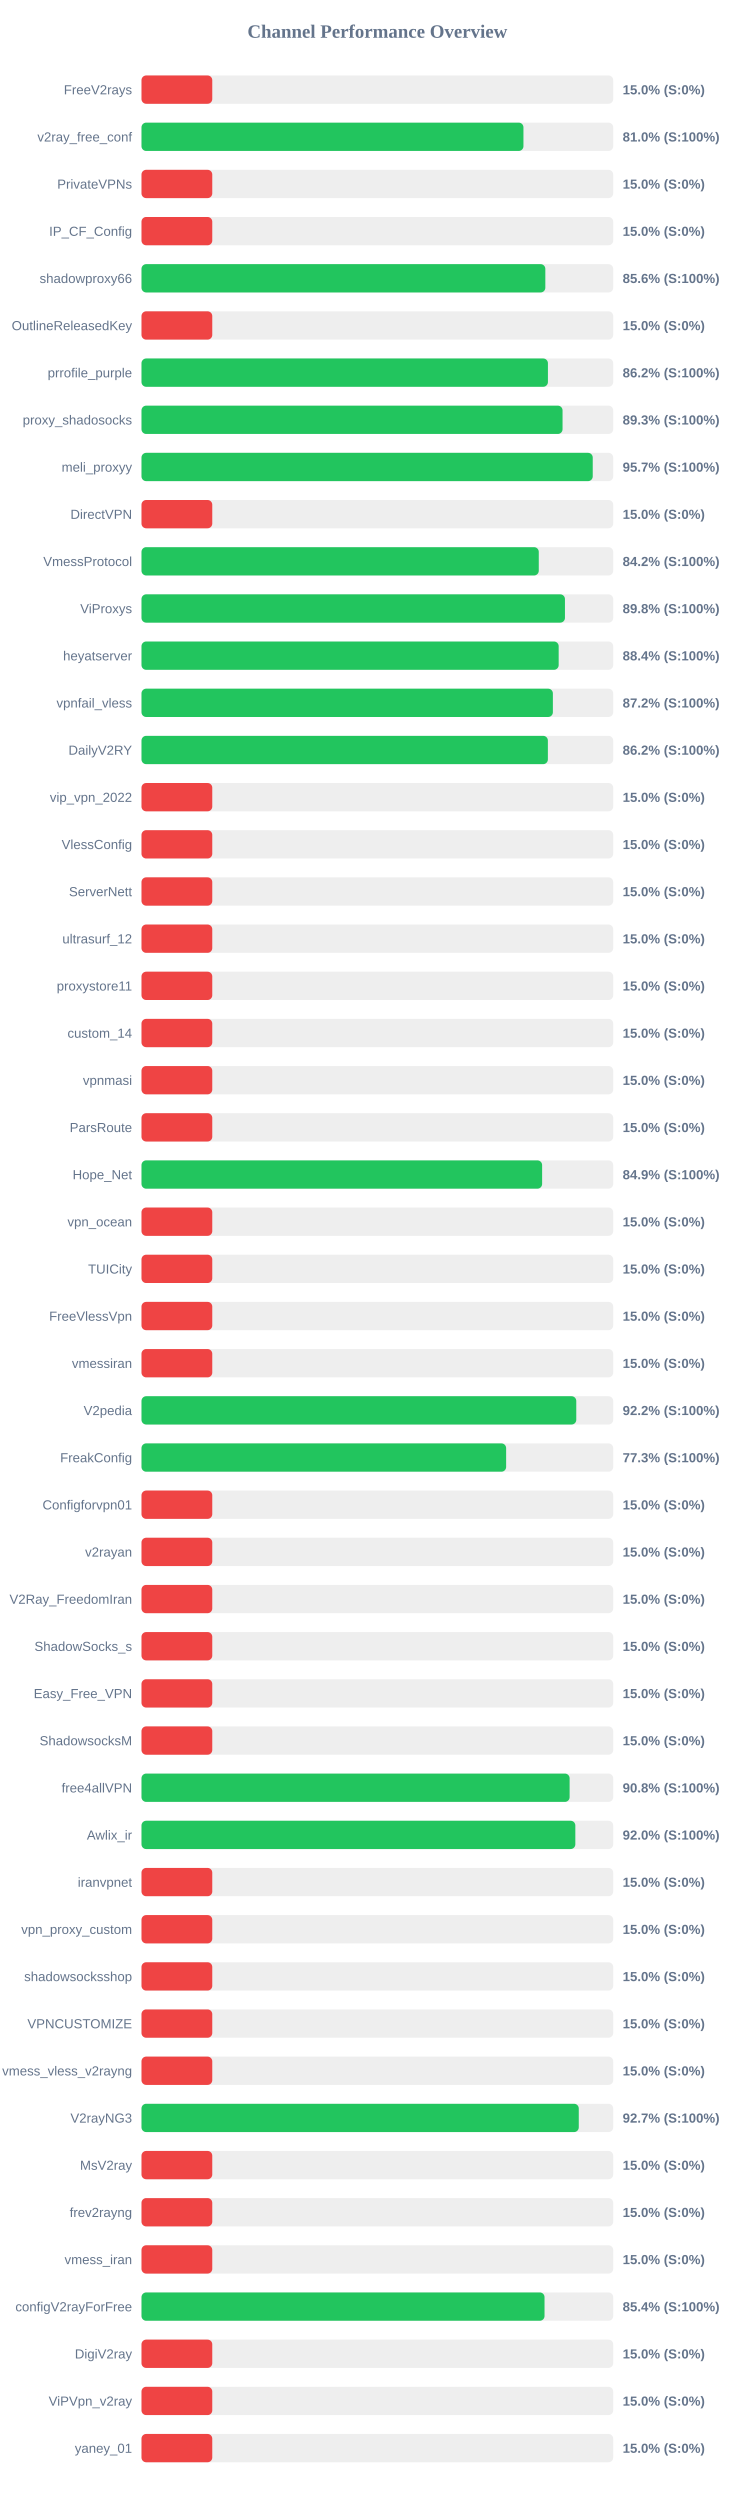
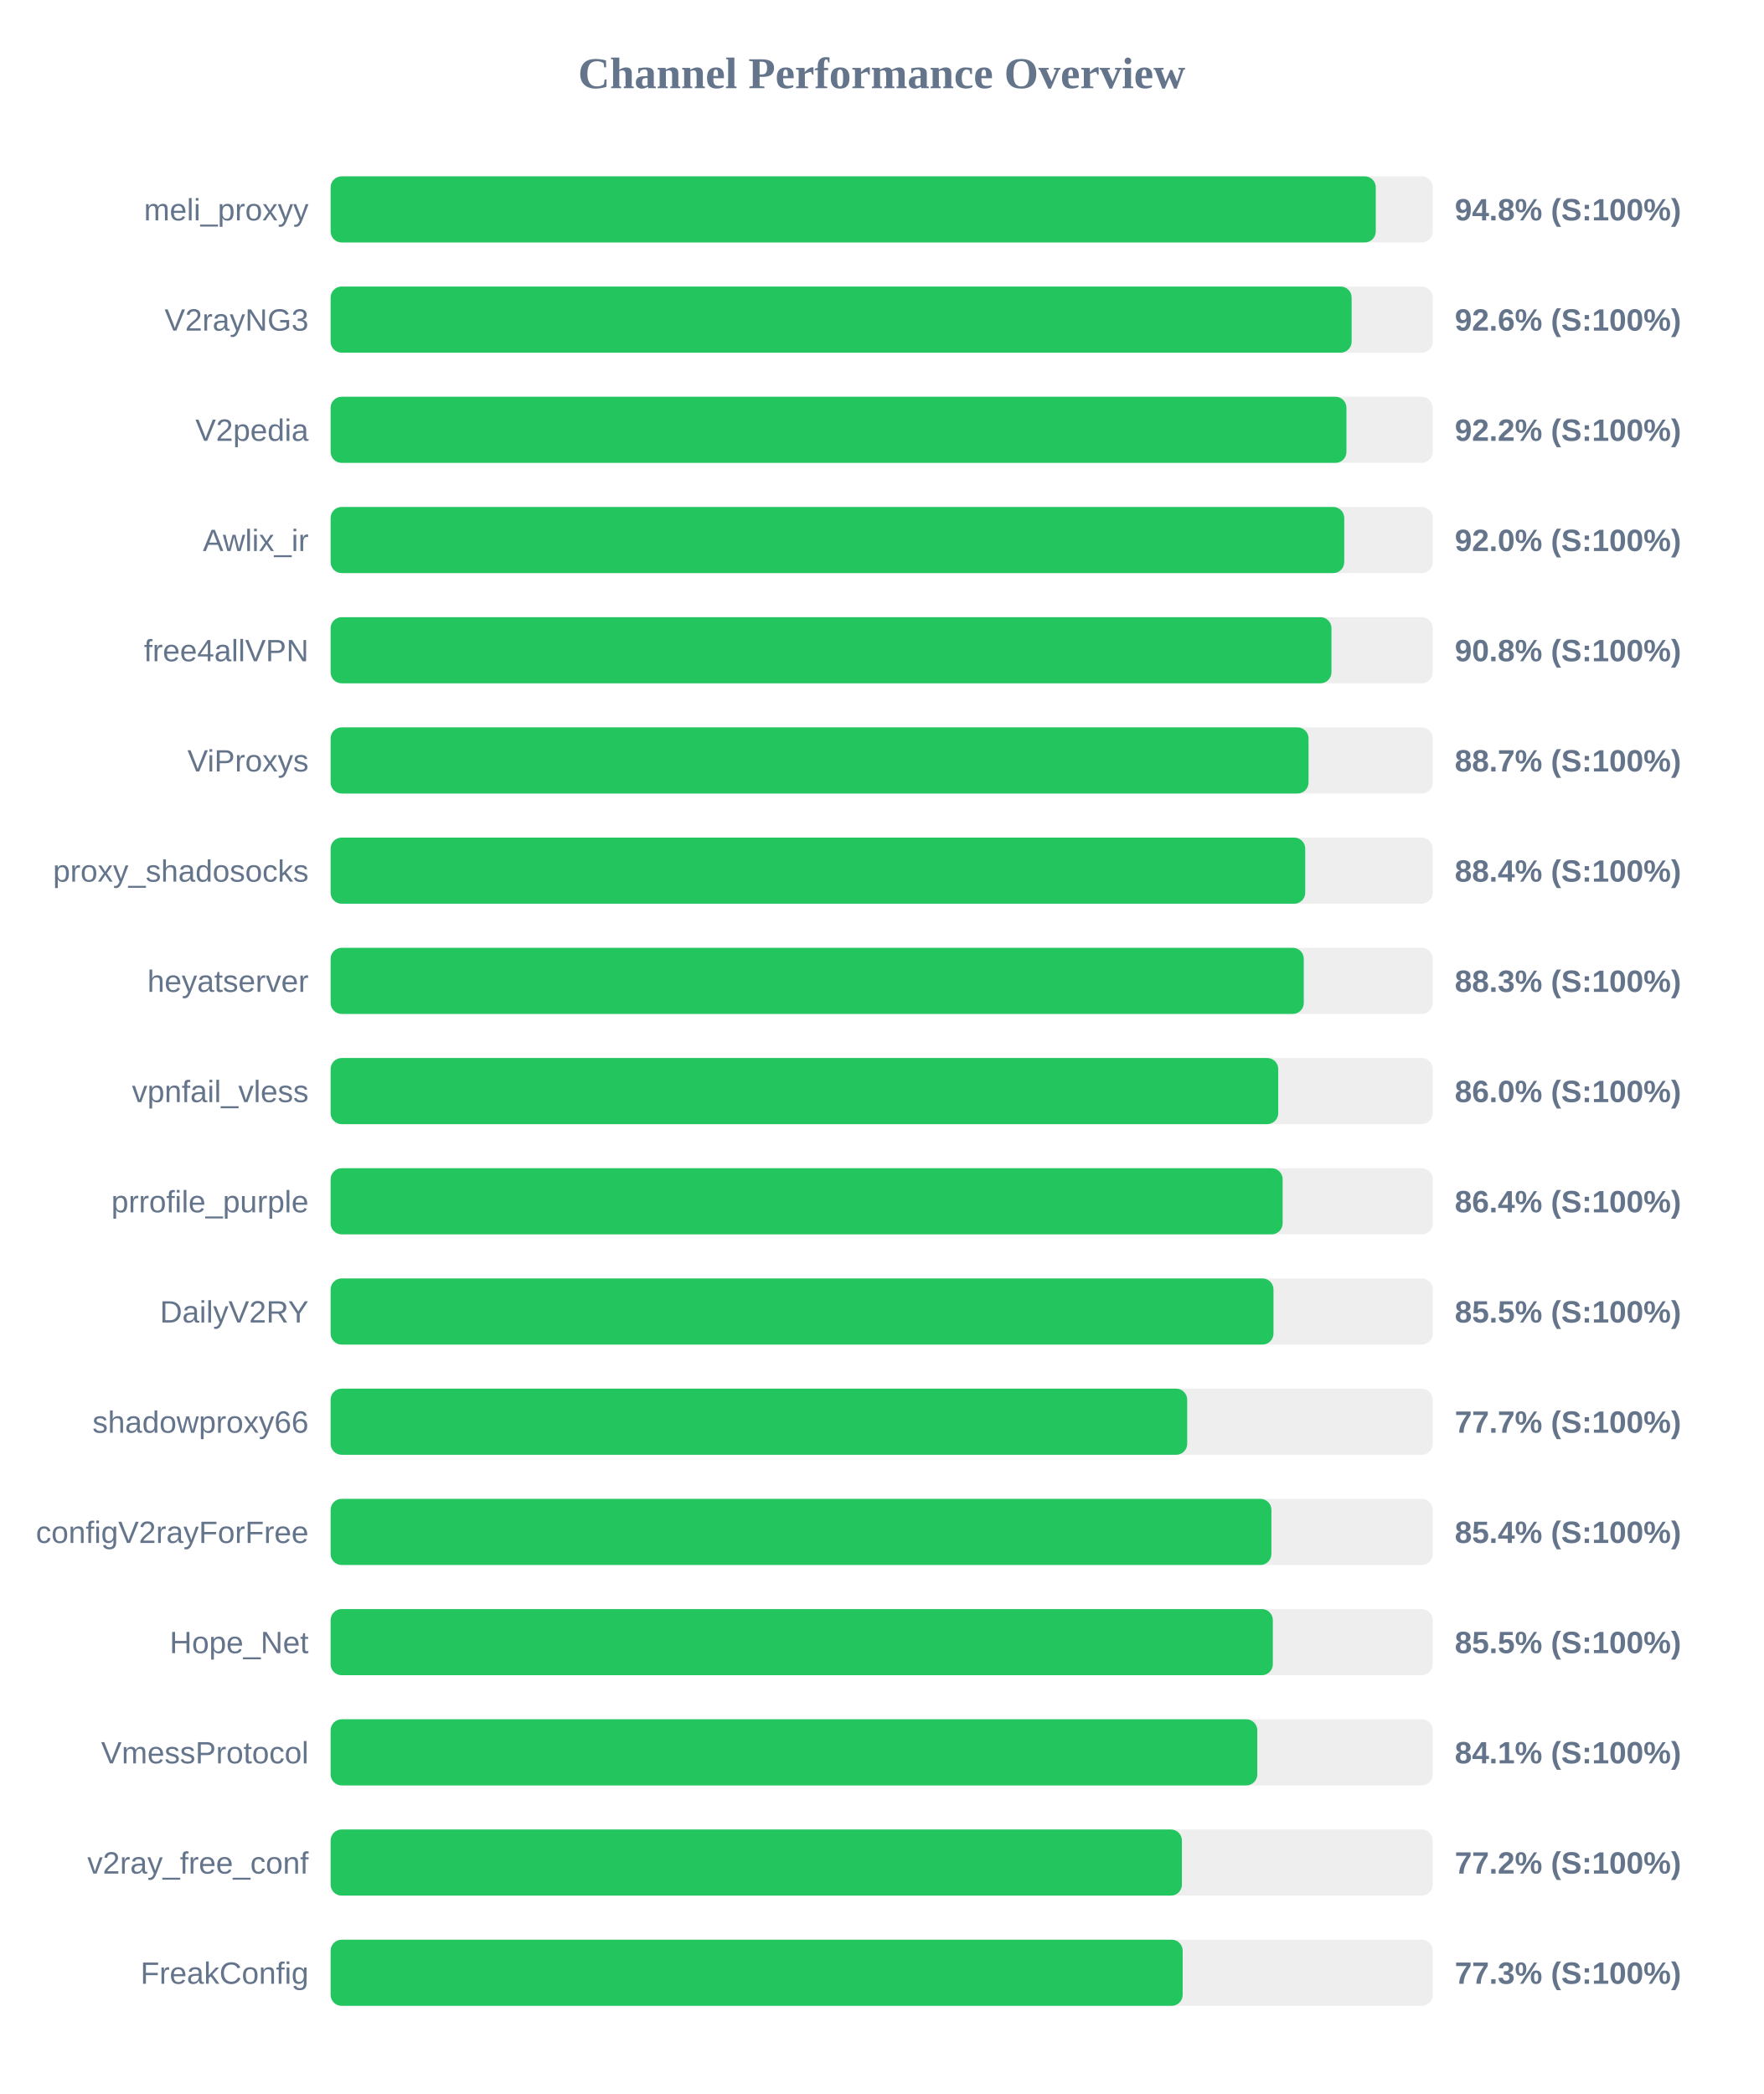
- <svg xmlns="http://www.w3.org/2000/svg" width="800" height="2650" version="1.1">
+ <svg xmlns="http://www.w3.org/2000/svg" width="800" height="950" version="1.1">
  <style>
        .row { font: 14px Arial; fill: #64748b; }
        .score { font: bold 14px Arial; fill: #64748b; }
    </style>
  <text x="400" y="40" text-anchor="middle" font-size="20px" font-weight="bold" fill="#64748b">Channel Performance Overview</text>
  <rect x="150" y="80" width="500" height="30" fill="#eee" rx="5" />
-   <rect x="150" y="80" width="75.0" height="30" fill="#ef4444" rx="5" />
-   <text x="140" y="100" text-anchor="end" class="row">FreeV2rays</text>
-   <text x="660" y="100" text-anchor="start" class="score">15.0% (S:0%)</text>
+   <rect x="150" y="80" width="474.15" height="30" fill="#22c55e" rx="5" />
+   <text x="140" y="100" text-anchor="end" class="row">meli_proxyy</text>
+   <text x="660" y="100" text-anchor="start" class="score">94.8% (S:100%)</text>
  <rect x="150" y="130" width="500" height="30" fill="#eee" rx="5" />
-   <rect x="150" y="130" width="404.85" height="30" fill="#22c55e" rx="5" />
-   <text x="140" y="150" text-anchor="end" class="row">v2ray_free_conf</text>
-   <text x="660" y="150" text-anchor="start" class="score">81.0% (S:100%)</text>
+   <rect x="150" y="130" width="463.2" height="30" fill="#22c55e" rx="5" />
+   <text x="140" y="150" text-anchor="end" class="row">V2rayNG3</text>
+   <text x="660" y="150" text-anchor="start" class="score">92.6% (S:100%)</text>
  <rect x="150" y="180" width="500" height="30" fill="#eee" rx="5" />
-   <rect x="150" y="180" width="75.0" height="30" fill="#ef4444" rx="5" />
-   <text x="140" y="200" text-anchor="end" class="row">PrivateVPNs</text>
-   <text x="660" y="200" text-anchor="start" class="score">15.0% (S:0%)</text>
+   <rect x="150" y="180" width="460.85" height="30" fill="#22c55e" rx="5" />
+   <text x="140" y="200" text-anchor="end" class="row">V2pedia</text>
+   <text x="660" y="200" text-anchor="start" class="score">92.2% (S:100%)</text>
  <rect x="150" y="230" width="500" height="30" fill="#eee" rx="5" />
-   <rect x="150" y="230" width="75.0" height="30" fill="#ef4444" rx="5" />
-   <text x="140" y="250" text-anchor="end" class="row">IP_CF_Config</text>
-   <text x="660" y="250" text-anchor="start" class="score">15.0% (S:0%)</text>
+   <rect x="150" y="230" width="459.85" height="30" fill="#22c55e" rx="5" />
+   <text x="140" y="250" text-anchor="end" class="row">Awlix_ir</text>
+   <text x="660" y="250" text-anchor="start" class="score">92.0% (S:100%)</text>
  <rect x="150" y="280" width="500" height="30" fill="#eee" rx="5" />
-   <rect x="150" y="280" width="428.05" height="30" fill="#22c55e" rx="5" />
-   <text x="140" y="300" text-anchor="end" class="row">shadowproxy66</text>
-   <text x="660" y="300" text-anchor="start" class="score">85.6% (S:100%)</text>
+   <rect x="150" y="280" width="454.05" height="30" fill="#22c55e" rx="5" />
+   <text x="140" y="300" text-anchor="end" class="row">free4allVPN</text>
+   <text x="660" y="300" text-anchor="start" class="score">90.8% (S:100%)</text>
  <rect x="150" y="330" width="500" height="30" fill="#eee" rx="5" />
-   <rect x="150" y="330" width="75.0" height="30" fill="#ef4444" rx="5" />
-   <text x="140" y="350" text-anchor="end" class="row">OutlineReleasedKey</text>
-   <text x="660" y="350" text-anchor="start" class="score">15.0% (S:0%)</text>
+   <rect x="150" y="330" width="443.65" height="30" fill="#22c55e" rx="5" />
+   <text x="140" y="350" text-anchor="end" class="row">ViProxys</text>
+   <text x="660" y="350" text-anchor="start" class="score">88.7% (S:100%)</text>
  <rect x="150" y="380" width="500" height="30" fill="#eee" rx="5" />
-   <rect x="150" y="380" width="430.8" height="30" fill="#22c55e" rx="5" />
-   <text x="140" y="400" text-anchor="end" class="row">prrofile_purple</text>
-   <text x="660" y="400" text-anchor="start" class="score">86.2% (S:100%)</text>
+   <rect x="150" y="380" width="442.15" height="30" fill="#22c55e" rx="5" />
+   <text x="140" y="400" text-anchor="end" class="row">proxy_shadosocks</text>
+   <text x="660" y="400" text-anchor="start" class="score">88.4% (S:100%)</text>
  <rect x="150" y="430" width="500" height="30" fill="#eee" rx="5" />
-   <rect x="150" y="430" width="446.3" height="30" fill="#22c55e" rx="5" />
-   <text x="140" y="450" text-anchor="end" class="row">proxy_shadosocks</text>
-   <text x="660" y="450" text-anchor="start" class="score">89.3% (S:100%)</text>
+   <rect x="150" y="430" width="441.5" height="30" fill="#22c55e" rx="5" />
+   <text x="140" y="450" text-anchor="end" class="row">heyatserver</text>
+   <text x="660" y="450" text-anchor="start" class="score">88.3% (S:100%)</text>
  <rect x="150" y="480" width="500" height="30" fill="#eee" rx="5" />
-   <rect x="150" y="480" width="478.3" height="30" fill="#22c55e" rx="5" />
-   <text x="140" y="500" text-anchor="end" class="row">meli_proxyy</text>
-   <text x="660" y="500" text-anchor="start" class="score">95.7% (S:100%)</text>
+   <rect x="150" y="480" width="429.9" height="30" fill="#22c55e" rx="5" />
+   <text x="140" y="500" text-anchor="end" class="row">vpnfail_vless</text>
+   <text x="660" y="500" text-anchor="start" class="score">86.0% (S:100%)</text>
  <rect x="150" y="530" width="500" height="30" fill="#eee" rx="5" />
-   <rect x="150" y="530" width="75.0" height="30" fill="#ef4444" rx="5" />
-   <text x="140" y="550" text-anchor="end" class="row">DirectVPN</text>
-   <text x="660" y="550" text-anchor="start" class="score">15.0% (S:0%)</text>
+   <rect x="150" y="530" width="431.9" height="30" fill="#22c55e" rx="5" />
+   <text x="140" y="550" text-anchor="end" class="row">prrofile_purple</text>
+   <text x="660" y="550" text-anchor="start" class="score">86.4% (S:100%)</text>
  <rect x="150" y="580" width="500" height="30" fill="#eee" rx="5" />
-   <rect x="150" y="580" width="421.1" height="30" fill="#22c55e" rx="5" />
-   <text x="140" y="600" text-anchor="end" class="row">VmessProtocol</text>
-   <text x="660" y="600" text-anchor="start" class="score">84.2% (S:100%)</text>
+   <rect x="150" y="580" width="427.75" height="30" fill="#22c55e" rx="5" />
+   <text x="140" y="600" text-anchor="end" class="row">DailyV2RY</text>
+   <text x="660" y="600" text-anchor="start" class="score">85.5% (S:100%)</text>
  <rect x="150" y="630" width="500" height="30" fill="#eee" rx="5" />
-   <rect x="150" y="630" width="448.85" height="30" fill="#22c55e" rx="5" />
-   <text x="140" y="650" text-anchor="end" class="row">ViProxys</text>
-   <text x="660" y="650" text-anchor="start" class="score">89.8% (S:100%)</text>
+   <rect x="150" y="630" width="388.6" height="30" fill="#22c55e" rx="5" />
+   <text x="140" y="650" text-anchor="end" class="row">shadowproxy66</text>
+   <text x="660" y="650" text-anchor="start" class="score">77.7% (S:100%)</text>
  <rect x="150" y="680" width="500" height="30" fill="#eee" rx="5" />
-   <rect x="150" y="680" width="442.2" height="30" fill="#22c55e" rx="5" />
-   <text x="140" y="700" text-anchor="end" class="row">heyatserver</text>
-   <text x="660" y="700" text-anchor="start" class="score">88.4% (S:100%)</text>
+   <rect x="150" y="680" width="426.8" height="30" fill="#22c55e" rx="5" />
+   <text x="140" y="700" text-anchor="end" class="row">configV2rayForFree</text>
+   <text x="660" y="700" text-anchor="start" class="score">85.4% (S:100%)</text>
  <rect x="150" y="730" width="500" height="30" fill="#eee" rx="5" />
-   <rect x="150" y="730" width="436.05" height="30" fill="#22c55e" rx="5" />
-   <text x="140" y="750" text-anchor="end" class="row">vpnfail_vless</text>
-   <text x="660" y="750" text-anchor="start" class="score">87.2% (S:100%)</text>
+   <rect x="150" y="730" width="427.45" height="30" fill="#22c55e" rx="5" />
+   <text x="140" y="750" text-anchor="end" class="row">Hope_Net</text>
+   <text x="660" y="750" text-anchor="start" class="score">85.5% (S:100%)</text>
  <rect x="150" y="780" width="500" height="30" fill="#eee" rx="5" />
-   <rect x="150" y="780" width="430.75" height="30" fill="#22c55e" rx="5" />
-   <text x="140" y="800" text-anchor="end" class="row">DailyV2RY</text>
-   <text x="660" y="800" text-anchor="start" class="score">86.2% (S:100%)</text>
+   <rect x="150" y="780" width="420.4" height="30" fill="#22c55e" rx="5" />
+   <text x="140" y="800" text-anchor="end" class="row">VmessProtocol</text>
+   <text x="660" y="800" text-anchor="start" class="score">84.1% (S:100%)</text>
  <rect x="150" y="830" width="500" height="30" fill="#eee" rx="5" />
-   <rect x="150" y="830" width="75.0" height="30" fill="#ef4444" rx="5" />
-   <text x="140" y="850" text-anchor="end" class="row">vip_vpn_2022</text>
-   <text x="660" y="850" text-anchor="start" class="score">15.0% (S:0%)</text>
+   <rect x="150" y="830" width="386.2" height="30" fill="#22c55e" rx="5" />
+   <text x="140" y="850" text-anchor="end" class="row">v2ray_free_conf</text>
+   <text x="660" y="850" text-anchor="start" class="score">77.2% (S:100%)</text>
  <rect x="150" y="880" width="500" height="30" fill="#eee" rx="5" />
-   <rect x="150" y="880" width="75.0" height="30" fill="#ef4444" rx="5" />
-   <text x="140" y="900" text-anchor="end" class="row">VlessConfig</text>
-   <text x="660" y="900" text-anchor="start" class="score">15.0% (S:0%)</text>
-   <rect x="150" y="930" width="500" height="30" fill="#eee" rx="5" />
-   <rect x="150" y="930" width="75.0" height="30" fill="#ef4444" rx="5" />
-   <text x="140" y="950" text-anchor="end" class="row">ServerNett</text>
-   <text x="660" y="950" text-anchor="start" class="score">15.0% (S:0%)</text>
-   <rect x="150" y="980" width="500" height="30" fill="#eee" rx="5" />
-   <rect x="150" y="980" width="75.0" height="30" fill="#ef4444" rx="5" />
-   <text x="140" y="1000" text-anchor="end" class="row">ultrasurf_12</text>
-   <text x="660" y="1000" text-anchor="start" class="score">15.0% (S:0%)</text>
-   <rect x="150" y="1030" width="500" height="30" fill="#eee" rx="5" />
-   <rect x="150" y="1030" width="75.0" height="30" fill="#ef4444" rx="5" />
-   <text x="140" y="1050" text-anchor="end" class="row">proxystore11</text>
-   <text x="660" y="1050" text-anchor="start" class="score">15.0% (S:0%)</text>
-   <rect x="150" y="1080" width="500" height="30" fill="#eee" rx="5" />
-   <rect x="150" y="1080" width="75.0" height="30" fill="#ef4444" rx="5" />
-   <text x="140" y="1100" text-anchor="end" class="row">custom_14</text>
-   <text x="660" y="1100" text-anchor="start" class="score">15.0% (S:0%)</text>
-   <rect x="150" y="1130" width="500" height="30" fill="#eee" rx="5" />
-   <rect x="150" y="1130" width="75.0" height="30" fill="#ef4444" rx="5" />
-   <text x="140" y="1150" text-anchor="end" class="row">vpnmasi</text>
-   <text x="660" y="1150" text-anchor="start" class="score">15.0% (S:0%)</text>
-   <rect x="150" y="1180" width="500" height="30" fill="#eee" rx="5" />
-   <rect x="150" y="1180" width="75.0" height="30" fill="#ef4444" rx="5" />
-   <text x="140" y="1200" text-anchor="end" class="row">ParsRoute</text>
-   <text x="660" y="1200" text-anchor="start" class="score">15.0% (S:0%)</text>
-   <rect x="150" y="1230" width="500" height="30" fill="#eee" rx="5" />
-   <rect x="150" y="1230" width="424.65" height="30" fill="#22c55e" rx="5" />
-   <text x="140" y="1250" text-anchor="end" class="row">Hope_Net</text>
-   <text x="660" y="1250" text-anchor="start" class="score">84.9% (S:100%)</text>
-   <rect x="150" y="1280" width="500" height="30" fill="#eee" rx="5" />
-   <rect x="150" y="1280" width="75.0" height="30" fill="#ef4444" rx="5" />
-   <text x="140" y="1300" text-anchor="end" class="row">vpn_ocean</text>
-   <text x="660" y="1300" text-anchor="start" class="score">15.0% (S:0%)</text>
-   <rect x="150" y="1330" width="500" height="30" fill="#eee" rx="5" />
-   <rect x="150" y="1330" width="75.0" height="30" fill="#ef4444" rx="5" />
-   <text x="140" y="1350" text-anchor="end" class="row">TUICity</text>
-   <text x="660" y="1350" text-anchor="start" class="score">15.0% (S:0%)</text>
-   <rect x="150" y="1380" width="500" height="30" fill="#eee" rx="5" />
-   <rect x="150" y="1380" width="75.0" height="30" fill="#ef4444" rx="5" />
-   <text x="140" y="1400" text-anchor="end" class="row">FreeVlessVpn</text>
-   <text x="660" y="1400" text-anchor="start" class="score">15.0% (S:0%)</text>
-   <rect x="150" y="1430" width="500" height="30" fill="#eee" rx="5" />
-   <rect x="150" y="1430" width="75.0" height="30" fill="#ef4444" rx="5" />
-   <text x="140" y="1450" text-anchor="end" class="row">vmessiran</text>
-   <text x="660" y="1450" text-anchor="start" class="score">15.0% (S:0%)</text>
-   <rect x="150" y="1480" width="500" height="30" fill="#eee" rx="5" />
-   <rect x="150" y="1480" width="460.85" height="30" fill="#22c55e" rx="5" />
-   <text x="140" y="1500" text-anchor="end" class="row">V2pedia</text>
-   <text x="660" y="1500" text-anchor="start" class="score">92.2% (S:100%)</text>
-   <rect x="150" y="1530" width="500" height="30" fill="#eee" rx="5" />
-   <rect x="150" y="1530" width="386.5" height="30" fill="#22c55e" rx="5" />
-   <text x="140" y="1550" text-anchor="end" class="row">FreakConfig</text>
-   <text x="660" y="1550" text-anchor="start" class="score">77.3% (S:100%)</text>
-   <rect x="150" y="1580" width="500" height="30" fill="#eee" rx="5" />
-   <rect x="150" y="1580" width="75.0" height="30" fill="#ef4444" rx="5" />
-   <text x="140" y="1600" text-anchor="end" class="row">Configforvpn01</text>
-   <text x="660" y="1600" text-anchor="start" class="score">15.0% (S:0%)</text>
-   <rect x="150" y="1630" width="500" height="30" fill="#eee" rx="5" />
-   <rect x="150" y="1630" width="75.0" height="30" fill="#ef4444" rx="5" />
-   <text x="140" y="1650" text-anchor="end" class="row">v2rayan</text>
-   <text x="660" y="1650" text-anchor="start" class="score">15.0% (S:0%)</text>
-   <rect x="150" y="1680" width="500" height="30" fill="#eee" rx="5" />
-   <rect x="150" y="1680" width="75.0" height="30" fill="#ef4444" rx="5" />
-   <text x="140" y="1700" text-anchor="end" class="row">V2Ray_FreedomIran</text>
-   <text x="660" y="1700" text-anchor="start" class="score">15.0% (S:0%)</text>
-   <rect x="150" y="1730" width="500" height="30" fill="#eee" rx="5" />
-   <rect x="150" y="1730" width="75.0" height="30" fill="#ef4444" rx="5" />
-   <text x="140" y="1750" text-anchor="end" class="row">ShadowSocks_s</text>
-   <text x="660" y="1750" text-anchor="start" class="score">15.0% (S:0%)</text>
-   <rect x="150" y="1780" width="500" height="30" fill="#eee" rx="5" />
-   <rect x="150" y="1780" width="75.0" height="30" fill="#ef4444" rx="5" />
-   <text x="140" y="1800" text-anchor="end" class="row">Easy_Free_VPN</text>
-   <text x="660" y="1800" text-anchor="start" class="score">15.0% (S:0%)</text>
-   <rect x="150" y="1830" width="500" height="30" fill="#eee" rx="5" />
-   <rect x="150" y="1830" width="75.0" height="30" fill="#ef4444" rx="5" />
-   <text x="140" y="1850" text-anchor="end" class="row">ShadowsocksM</text>
-   <text x="660" y="1850" text-anchor="start" class="score">15.0% (S:0%)</text>
-   <rect x="150" y="1880" width="500" height="30" fill="#eee" rx="5" />
-   <rect x="150" y="1880" width="453.8" height="30" fill="#22c55e" rx="5" />
-   <text x="140" y="1900" text-anchor="end" class="row">free4allVPN</text>
-   <text x="660" y="1900" text-anchor="start" class="score">90.8% (S:100%)</text>
-   <rect x="150" y="1930" width="500" height="30" fill="#eee" rx="5" />
-   <rect x="150" y="1930" width="459.85" height="30" fill="#22c55e" rx="5" />
-   <text x="140" y="1950" text-anchor="end" class="row">Awlix_ir</text>
-   <text x="660" y="1950" text-anchor="start" class="score">92.0% (S:100%)</text>
-   <rect x="150" y="1980" width="500" height="30" fill="#eee" rx="5" />
-   <rect x="150" y="1980" width="75.0" height="30" fill="#ef4444" rx="5" />
-   <text x="140" y="2000" text-anchor="end" class="row">iranvpnet</text>
-   <text x="660" y="2000" text-anchor="start" class="score">15.0% (S:0%)</text>
-   <rect x="150" y="2030" width="500" height="30" fill="#eee" rx="5" />
-   <rect x="150" y="2030" width="75.0" height="30" fill="#ef4444" rx="5" />
-   <text x="140" y="2050" text-anchor="end" class="row">vpn_proxy_custom</text>
-   <text x="660" y="2050" text-anchor="start" class="score">15.0% (S:0%)</text>
-   <rect x="150" y="2080" width="500" height="30" fill="#eee" rx="5" />
-   <rect x="150" y="2080" width="75.0" height="30" fill="#ef4444" rx="5" />
-   <text x="140" y="2100" text-anchor="end" class="row">shadowsocksshop</text>
-   <text x="660" y="2100" text-anchor="start" class="score">15.0% (S:0%)</text>
-   <rect x="150" y="2130" width="500" height="30" fill="#eee" rx="5" />
-   <rect x="150" y="2130" width="75.0" height="30" fill="#ef4444" rx="5" />
-   <text x="140" y="2150" text-anchor="end" class="row">VPNCUSTOMIZE</text>
-   <text x="660" y="2150" text-anchor="start" class="score">15.0% (S:0%)</text>
-   <rect x="150" y="2180" width="500" height="30" fill="#eee" rx="5" />
-   <rect x="150" y="2180" width="75.0" height="30" fill="#ef4444" rx="5" />
-   <text x="140" y="2200" text-anchor="end" class="row">vmess_vless_v2rayng</text>
-   <text x="660" y="2200" text-anchor="start" class="score">15.0% (S:0%)</text>
-   <rect x="150" y="2230" width="500" height="30" fill="#eee" rx="5" />
-   <rect x="150" y="2230" width="463.5" height="30" fill="#22c55e" rx="5" />
-   <text x="140" y="2250" text-anchor="end" class="row">V2rayNG3</text>
-   <text x="660" y="2250" text-anchor="start" class="score">92.7% (S:100%)</text>
-   <rect x="150" y="2280" width="500" height="30" fill="#eee" rx="5" />
-   <rect x="150" y="2280" width="75.0" height="30" fill="#ef4444" rx="5" />
-   <text x="140" y="2300" text-anchor="end" class="row">MsV2ray</text>
-   <text x="660" y="2300" text-anchor="start" class="score">15.0% (S:0%)</text>
-   <rect x="150" y="2330" width="500" height="30" fill="#eee" rx="5" />
-   <rect x="150" y="2330" width="75.0" height="30" fill="#ef4444" rx="5" />
-   <text x="140" y="2350" text-anchor="end" class="row">frev2rayng</text>
-   <text x="660" y="2350" text-anchor="start" class="score">15.0% (S:0%)</text>
-   <rect x="150" y="2380" width="500" height="30" fill="#eee" rx="5" />
-   <rect x="150" y="2380" width="75.0" height="30" fill="#ef4444" rx="5" />
-   <text x="140" y="2400" text-anchor="end" class="row">vmess_iran</text>
-   <text x="660" y="2400" text-anchor="start" class="score">15.0% (S:0%)</text>
-   <rect x="150" y="2430" width="500" height="30" fill="#eee" rx="5" />
-   <rect x="150" y="2430" width="427.2" height="30" fill="#22c55e" rx="5" />
-   <text x="140" y="2450" text-anchor="end" class="row">configV2rayForFree</text>
-   <text x="660" y="2450" text-anchor="start" class="score">85.4% (S:100%)</text>
-   <rect x="150" y="2480" width="500" height="30" fill="#eee" rx="5" />
-   <rect x="150" y="2480" width="75.0" height="30" fill="#ef4444" rx="5" />
-   <text x="140" y="2500" text-anchor="end" class="row">DigiV2ray</text>
-   <text x="660" y="2500" text-anchor="start" class="score">15.0% (S:0%)</text>
-   <rect x="150" y="2530" width="500" height="30" fill="#eee" rx="5" />
-   <rect x="150" y="2530" width="75.0" height="30" fill="#ef4444" rx="5" />
-   <text x="140" y="2550" text-anchor="end" class="row">ViPVpn_v2ray</text>
-   <text x="660" y="2550" text-anchor="start" class="score">15.0% (S:0%)</text>
-   <rect x="150" y="2580" width="500" height="30" fill="#eee" rx="5" />
-   <rect x="150" y="2580" width="75.0" height="30" fill="#ef4444" rx="5" />
-   <text x="140" y="2600" text-anchor="end" class="row">yaney_01</text>
-   <text x="660" y="2600" text-anchor="start" class="score">15.0% (S:0%)</text>
+   <rect x="150" y="880" width="386.55" height="30" fill="#22c55e" rx="5" />
+   <text x="140" y="900" text-anchor="end" class="row">FreakConfig</text>
+   <text x="660" y="900" text-anchor="start" class="score">77.3% (S:100%)</text>
</svg>
